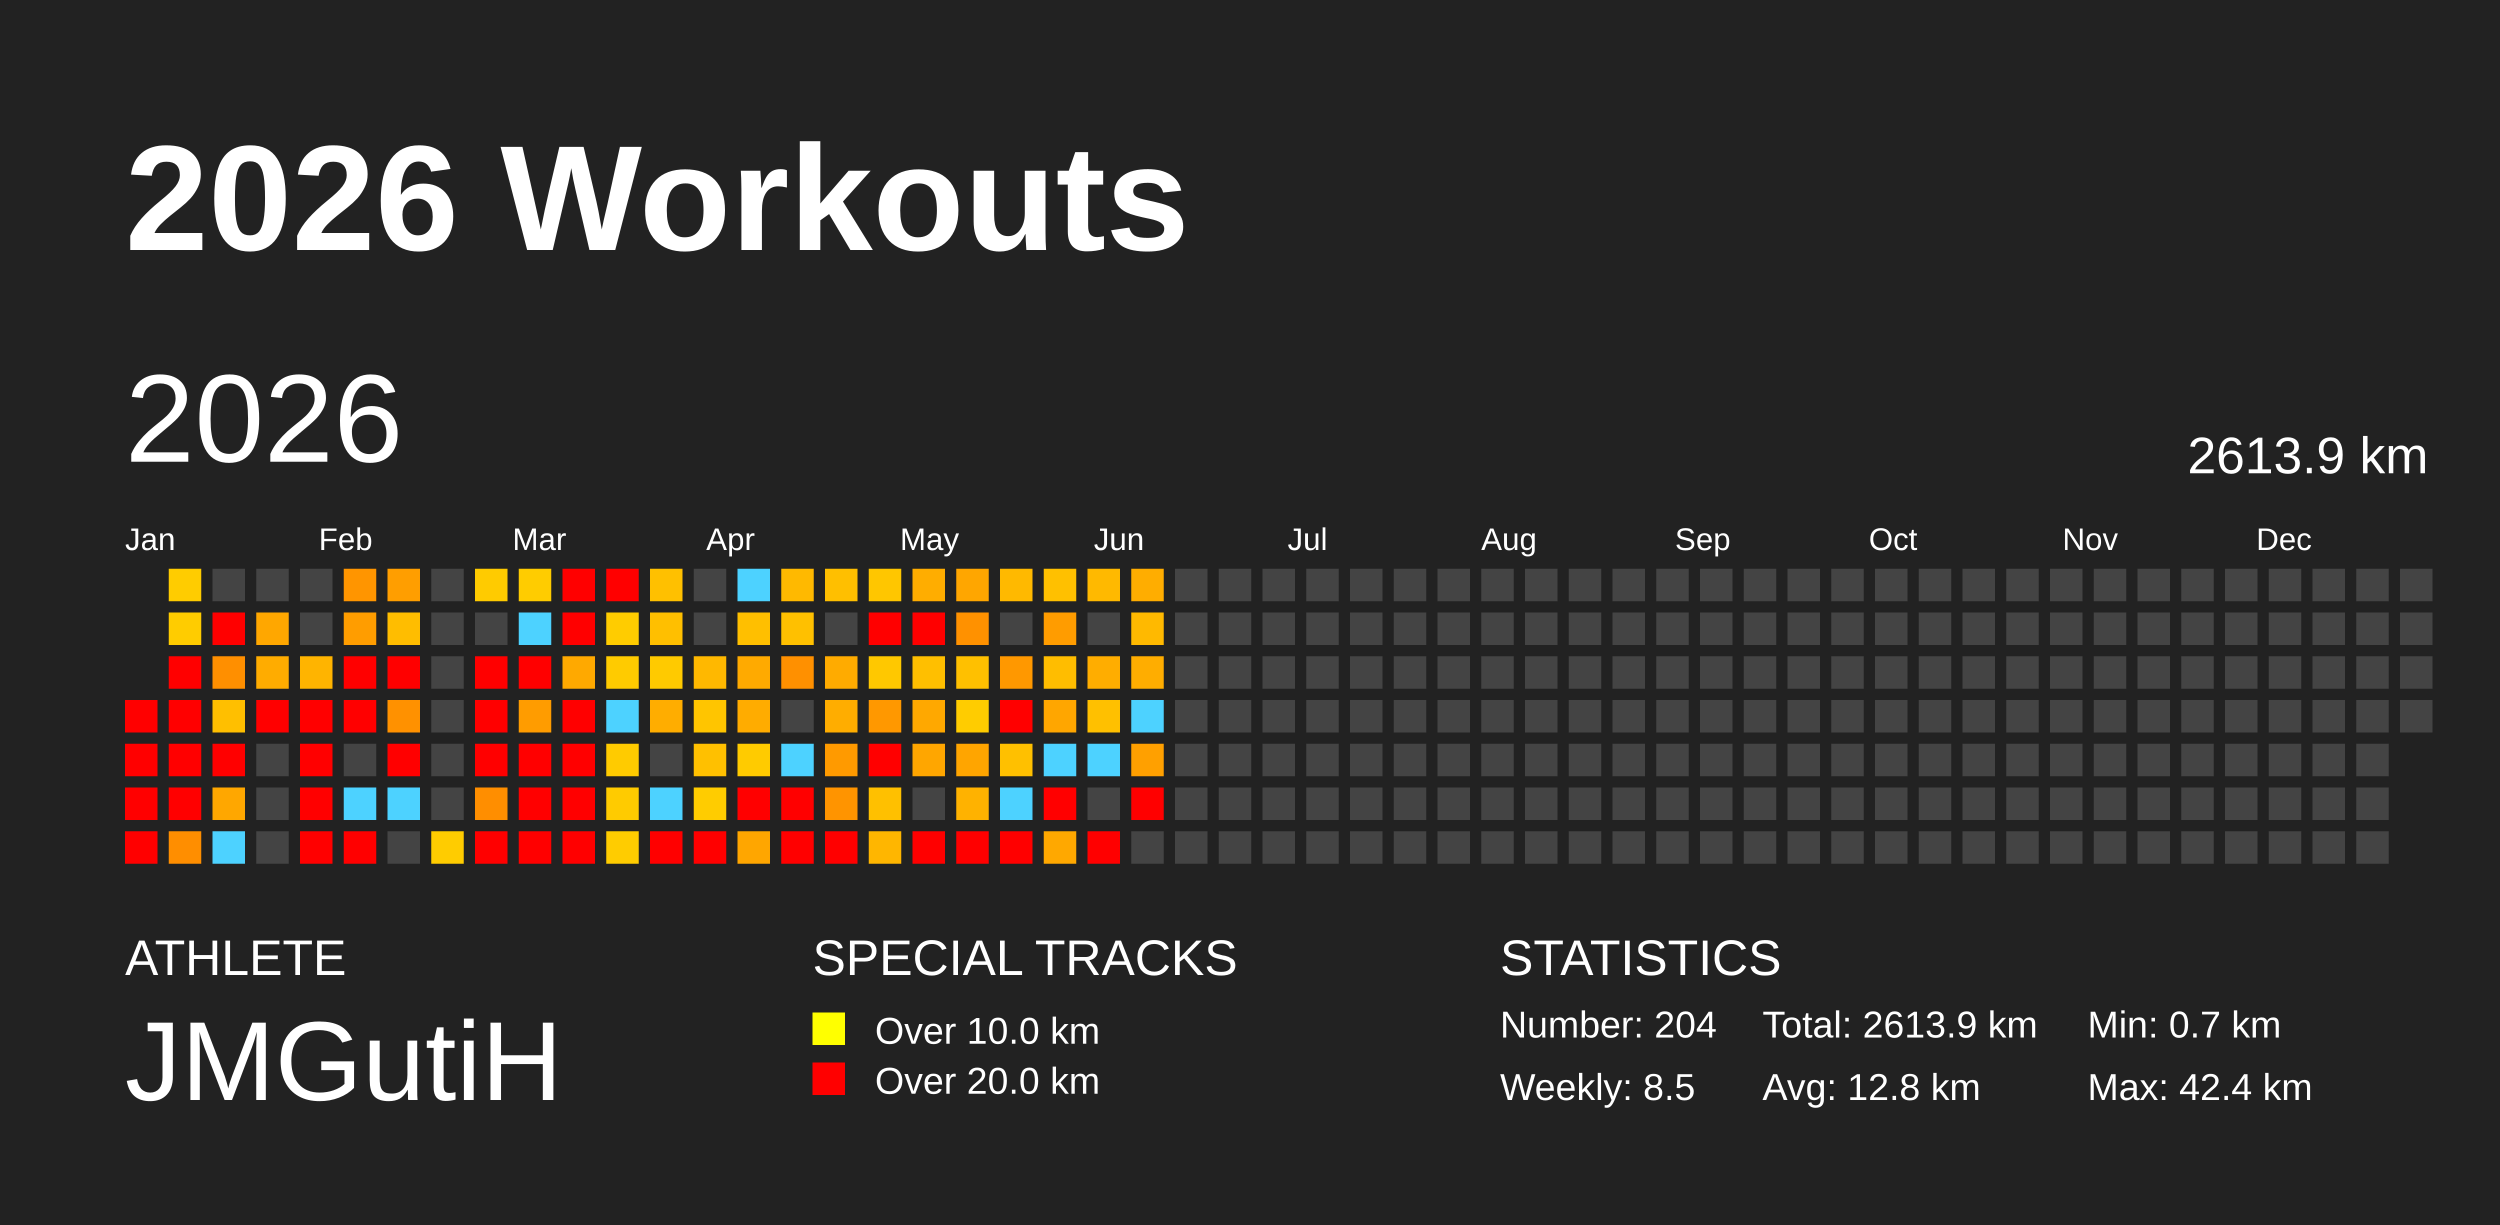
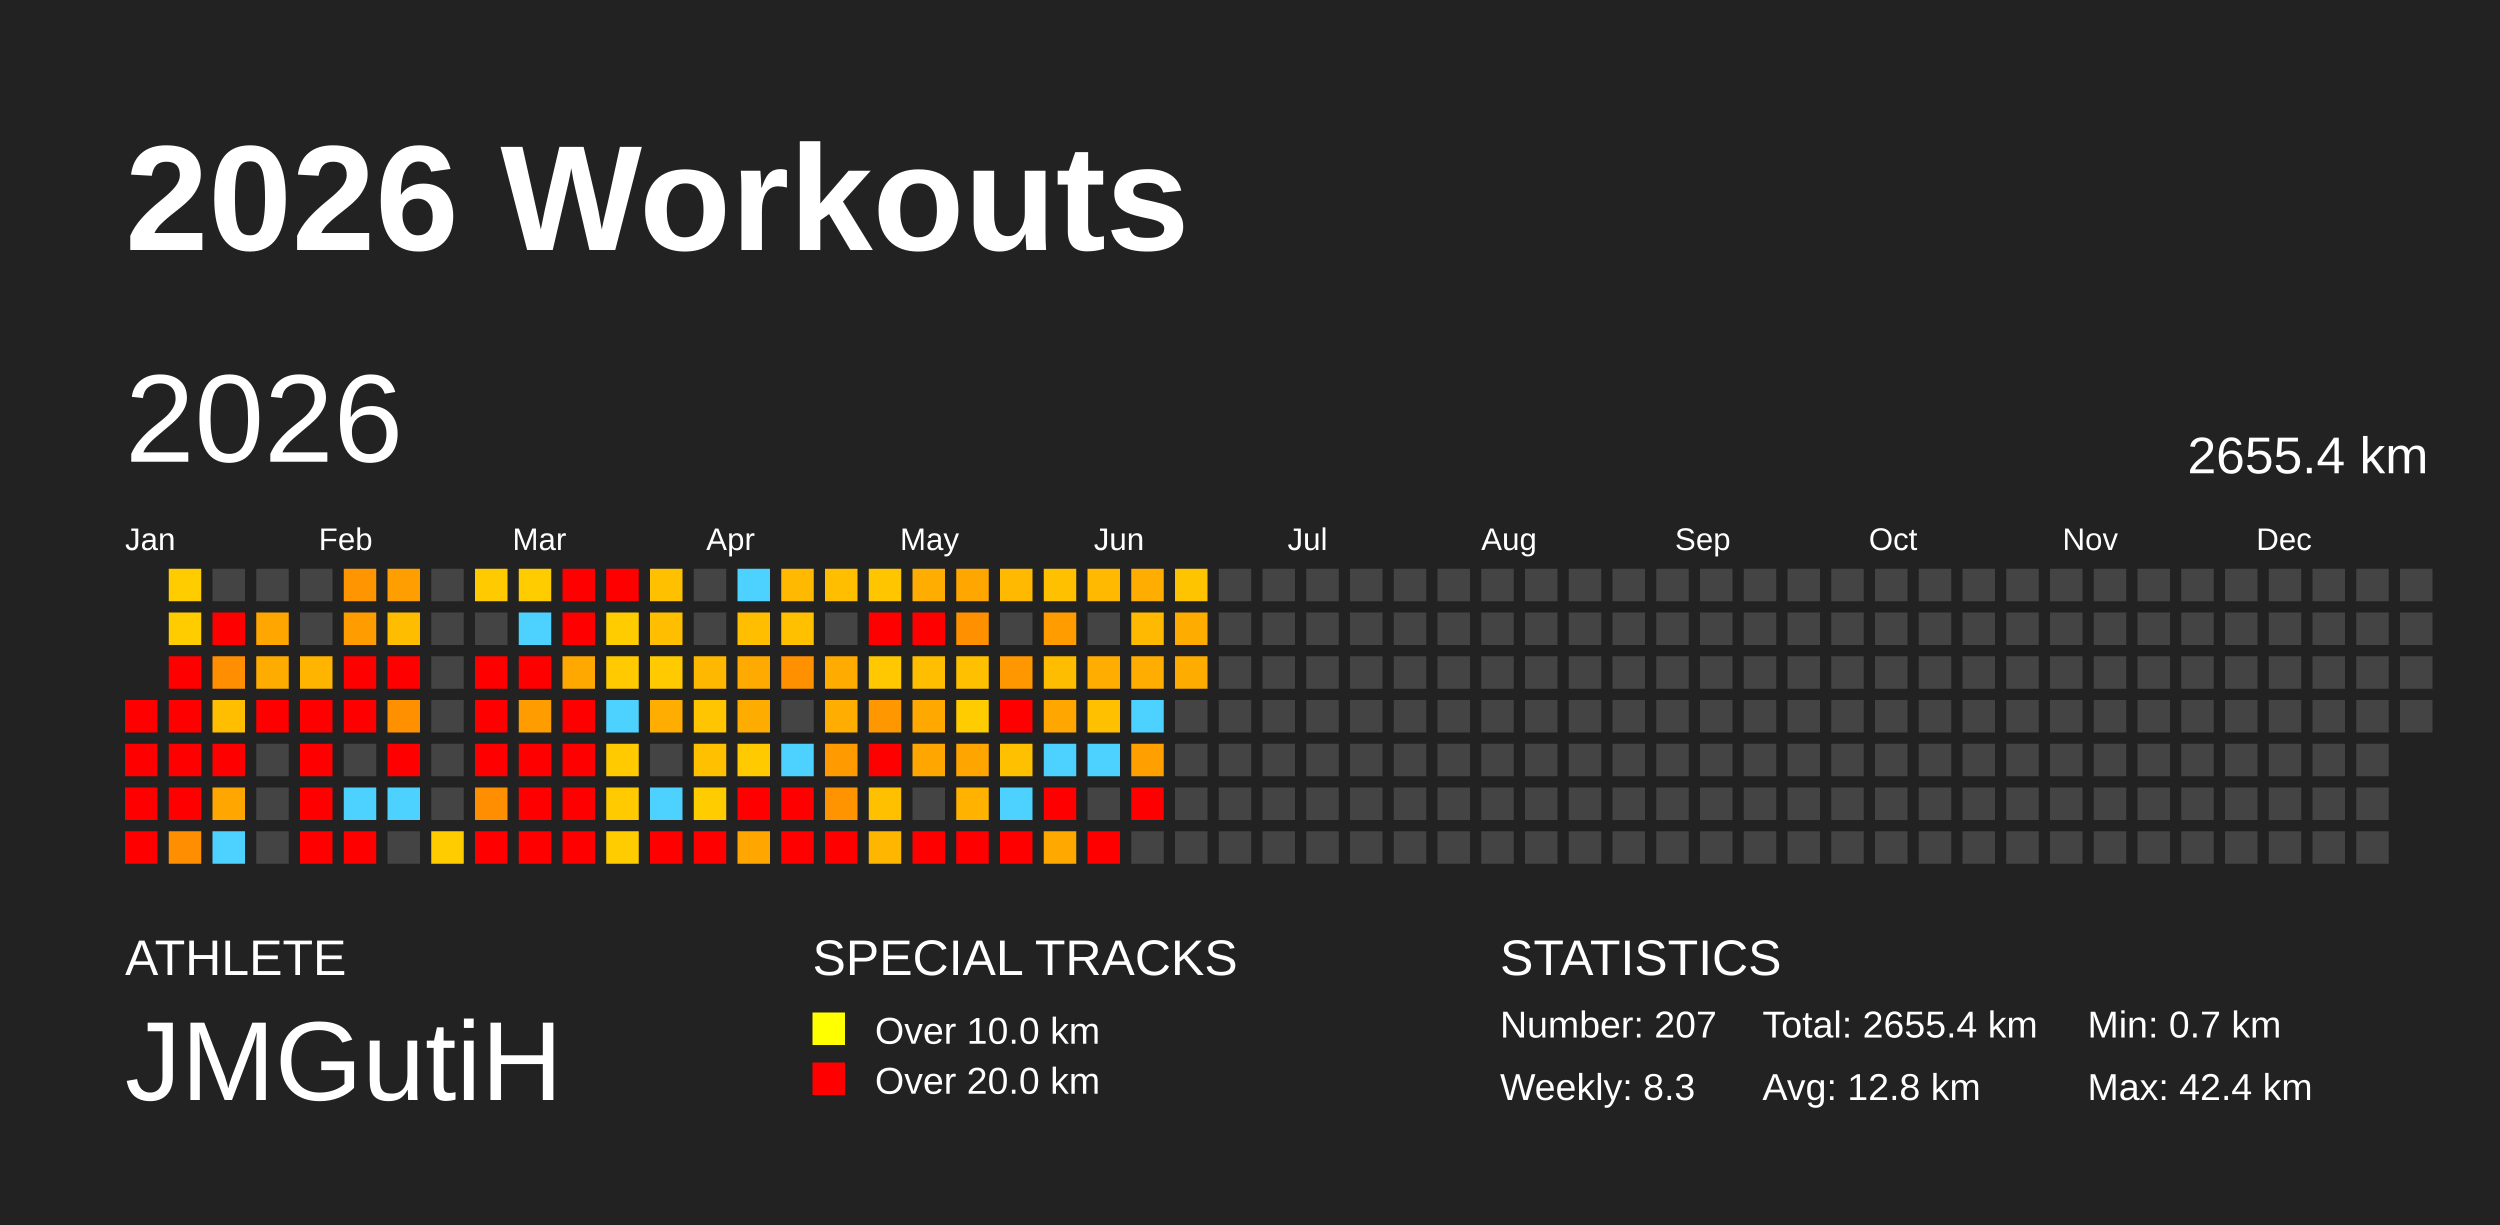
<svg xmlns="http://www.w3.org/2000/svg" baseProfile="full" height="98mm" version="1.1" viewBox="0,0,200,98" width="200mm">
  <defs />
  <rect fill="#222222" height="98" width="200" x="0" y="0" />
  <text fill="#FFFFFF" style="font-size:12px; font-family:Arial; font-weight:bold;" x="10" y="20">2026 Workouts</text>
  <text fill="#FFFFFF" style="font-size:4px; font-family:Arial" x="10" y="78">ATHLETE</text>
  <text fill="#FFFFFF" style="font-size:9px; font-family:Arial" x="10" y="88">JMGutiH</text>
  <text fill="#FFFFFF" style="font-size:4px; font-family:Arial" x="65" y="78">SPECIAL TRACKS</text>
  <rect fill="yellow" height="2.6" width="2.6" x="65" y="81" />
  <text fill="#FFFFFF" style="font-size:3px; font-family:Arial" x="70" y="83.5">Over 10.0 km</text>
  <rect fill="red" height="2.6" width="2.6" x="65" y="85" />
  <text fill="#FFFFFF" style="font-size:3px; font-family:Arial" x="70" y="87.5">Over 20.0 km</text>
  <text fill="#FFFFFF" style="font-size:4px; font-family:Arial" x="120" y="78">STATISTICS</text>
-   <text fill="#FFFFFF" style="font-size:3px; font-family:Arial" x="120" y="83">Number: 204</text>
-   <text fill="#FFFFFF" style="font-size:3px; font-family:Arial" x="120" y="88">Weekly: 8.5</text>
-   <text fill="#FFFFFF" style="font-size:3px; font-family:Arial" x="141" y="83">Total: 2613.9 km</text>
+   <text fill="#FFFFFF" style="font-size:3px; font-family:Arial" x="120" y="83">Number: 207</text>
+   <text fill="#FFFFFF" style="font-size:3px; font-family:Arial" x="120" y="88">Weekly: 8.3</text>
+   <text fill="#FFFFFF" style="font-size:3px; font-family:Arial" x="141" y="83">Total: 2655.4 km</text>
  <text fill="#FFFFFF" style="font-size:3px; font-family:Arial" x="141" y="88">Avg: 12.8 km</text>
  <text fill="#FFFFFF" style="font-size:3px; font-family:Arial" x="167" y="83">Min: 0.7 km</text>
  <text fill="#FFFFFF" style="font-size:3px; font-family:Arial" x="167" y="88">Max: 42.4 km</text>
  <text dominant-baseline="hanging" fill="#FFFFFF" style="font-size:10.0px; font-family:Arial;" x="10" y="30">2026</text>
-   <text dominant-baseline="hanging" fill="#FFFFFF" style="font-size:4.125px; font-family:Arial;" x="175" y="35">2613.9 km</text>
+   <text dominant-baseline="hanging" fill="#FFFFFF" style="font-size:4.125px; font-family:Arial;" x="175" y="35">2655.4 km</text>
  <text fill="#FFFFFF" style="font-size:2.5px; font-family:Arial" x="10.0" y="44">Jan</text>
  <text fill="#FFFFFF" style="font-size:2.5px; font-family:Arial" x="25.5" y="44">Feb</text>
  <text fill="#FFFFFF" style="font-size:2.5px; font-family:Arial" x="41.0" y="44">Mar</text>
  <text fill="#FFFFFF" style="font-size:2.5px; font-family:Arial" x="56.5" y="44">Apr</text>
  <text fill="#FFFFFF" style="font-size:2.5px; font-family:Arial" x="72.0" y="44">May</text>
  <text fill="#FFFFFF" style="font-size:2.5px; font-family:Arial" x="87.5" y="44">Jun</text>
  <text fill="#FFFFFF" style="font-size:2.5px; font-family:Arial" x="103.0" y="44">Jul</text>
  <text fill="#FFFFFF" style="font-size:2.5px; font-family:Arial" x="118.5" y="44">Aug</text>
  <text fill="#FFFFFF" style="font-size:2.5px; font-family:Arial" x="134.0" y="44">Sep</text>
  <text fill="#FFFFFF" style="font-size:2.5px; font-family:Arial" x="149.5" y="44">Oct</text>
  <text fill="#FFFFFF" style="font-size:2.5px; font-family:Arial" x="165.0" y="44">Nov</text>
  <text fill="#FFFFFF" style="font-size:2.5px; font-family:Arial" x="180.5" y="44">Dec</text>
  <rect fill="red" height="2.6" width="2.6" x="10.0" y="56.0" />
  <rect fill="red" height="2.6" width="2.6" x="10.0" y="59.5" />
  <rect fill="red" height="2.6" width="2.6" x="10.0" y="63.0" />
  <rect fill="red" height="2.6" width="2.6" x="10.0" y="66.5" />
  <rect fill="#ffcc00" height="2.6" width="2.6" x="13.5" y="45.5" />
  <rect fill="#ffcc00" height="2.6" width="2.6" x="13.5" y="49.0" />
  <rect fill="red" height="2.6" width="2.6" x="13.5" y="52.5" />
  <rect fill="red" height="2.6" width="2.6" x="13.5" y="56.0" />
  <rect fill="red" height="2.6" width="2.6" x="13.5" y="59.5" />
  <rect fill="red" height="2.6" width="2.6" x="13.5" y="63.0" />
  <rect fill="#ff8e00" height="2.6" width="2.6" x="13.5" y="66.5" />
  <rect fill="#444444" height="2.6" width="2.6" x="17.0" y="45.5" />
  <rect fill="red" height="2.6" width="2.6" x="17.0" y="49.0" />
  <rect fill="#ff8f00" height="2.6" width="2.6" x="17.0" y="52.5" />
  <rect fill="#ffbf00" height="2.6" width="2.6" x="17.0" y="56.0" />
  <rect fill="red" height="2.6" width="2.6" x="17.0" y="59.5" />
  <rect fill="#ffa700" height="2.6" width="2.6" x="17.0" y="63.0" />
  <rect fill="#4dd2ff" height="2.6" width="2.6" x="17.0" y="66.5" />
  <rect fill="#444444" height="2.6" width="2.6" x="20.5" y="45.5" />
  <rect fill="#ffa700" height="2.6" width="2.6" x="20.5" y="49.0" />
  <rect fill="#ffac00" height="2.6" width="2.6" x="20.5" y="52.5" />
  <rect fill="red" height="2.6" width="2.6" x="20.5" y="56.0" />
  <rect fill="#444444" height="2.6" width="2.6" x="20.5" y="59.5" />
  <rect fill="#444444" height="2.6" width="2.6" x="20.5" y="63.0" />
  <rect fill="#444444" height="2.6" width="2.6" x="20.5" y="66.5" />
  <rect fill="#444444" height="2.6" width="2.6" x="24.0" y="45.5" />
  <rect fill="#444444" height="2.6" width="2.6" x="24.0" y="49.0" />
  <rect fill="#ffb400" height="2.6" width="2.6" x="24.0" y="52.5" />
  <rect fill="red" height="2.6" width="2.6" x="24.0" y="56.0" />
  <rect fill="red" height="2.6" width="2.6" x="24.0" y="59.5" />
  <rect fill="red" height="2.6" width="2.6" x="24.0" y="63.0" />
  <rect fill="red" height="2.6" width="2.6" x="24.0" y="66.5" />
  <rect fill="#ff9500" height="2.6" width="2.6" x="27.5" y="45.5" />
  <rect fill="#ff9d00" height="2.6" width="2.6" x="27.5" y="49.0" />
  <rect fill="red" height="2.6" width="2.6" x="27.5" y="52.5" />
  <rect fill="red" height="2.6" width="2.6" x="27.5" y="56.0" />
  <rect fill="#444444" height="2.6" width="2.6" x="27.5" y="59.5" />
  <rect fill="#4dd2ff" height="2.6" width="2.6" x="27.5" y="63.0" />
  <rect fill="red" height="2.6" width="2.6" x="27.5" y="66.5" />
  <rect fill="#ff9e00" height="2.6" width="2.6" x="31.0" y="45.5" />
  <rect fill="#ffbd00" height="2.6" width="2.6" x="31.0" y="49.0" />
  <rect fill="red" height="2.6" width="2.6" x="31.0" y="52.5" />
  <rect fill="#ff9100" height="2.6" width="2.6" x="31.0" y="56.0" />
  <rect fill="red" height="2.6" width="2.6" x="31.0" y="59.5" />
  <rect fill="#4dd2ff" height="2.6" width="2.6" x="31.0" y="63.0" />
  <rect fill="#444444" height="2.6" width="2.6" x="31.0" y="66.5" />
  <rect fill="#444444" height="2.6" width="2.6" x="34.5" y="45.5" />
  <rect fill="#444444" height="2.6" width="2.6" x="34.5" y="49.0" />
  <rect fill="#444444" height="2.6" width="2.6" x="34.5" y="52.5" />
  <rect fill="#444444" height="2.6" width="2.6" x="34.5" y="56.0" />
  <rect fill="#444444" height="2.6" width="2.6" x="34.5" y="59.5" />
  <rect fill="#444444" height="2.6" width="2.6" x="34.5" y="63.0" />
  <rect fill="#ffcc00" height="2.6" width="2.6" x="34.5" y="66.5" />
  <rect fill="#ffcb00" height="2.6" width="2.6" x="38.0" y="45.5" />
  <rect fill="#444444" height="2.6" width="2.6" x="38.0" y="49.0" />
  <rect fill="red" height="2.6" width="2.6" x="38.0" y="52.5" />
  <rect fill="red" height="2.6" width="2.6" x="38.0" y="56.0" />
  <rect fill="red" height="2.6" width="2.6" x="38.0" y="59.5" />
  <rect fill="#ff8e00" height="2.6" width="2.6" x="38.0" y="63.0" />
  <rect fill="red" height="2.6" width="2.6" x="38.0" y="66.5" />
  <rect fill="#ffcc00" height="2.6" width="2.6" x="41.5" y="45.5" />
  <rect fill="#4dd2ff" height="2.6" width="2.6" x="41.5" y="49.0" />
  <rect fill="red" height="2.6" width="2.6" x="41.5" y="52.5" />
  <rect fill="#ff9c00" height="2.6" width="2.6" x="41.5" y="56.0" />
  <rect fill="red" height="2.6" width="2.6" x="41.5" y="59.5" />
  <rect fill="red" height="2.6" width="2.6" x="41.5" y="63.0" />
  <rect fill="red" height="2.6" width="2.6" x="41.5" y="66.5" />
  <rect fill="red" height="2.6" width="2.6" x="45.0" y="45.5" />
  <rect fill="red" height="2.6" width="2.6" x="45.0" y="49.0" />
  <rect fill="#ffa900" height="2.6" width="2.6" x="45.0" y="52.5" />
  <rect fill="red" height="2.6" width="2.6" x="45.0" y="56.0" />
  <rect fill="red" height="2.6" width="2.6" x="45.0" y="59.5" />
  <rect fill="red" height="2.6" width="2.6" x="45.0" y="63.0" />
  <rect fill="red" height="2.6" width="2.6" x="45.0" y="66.5" />
  <rect fill="red" height="2.6" width="2.6" x="48.5" y="45.5" />
  <rect fill="#ffcc00" height="2.6" width="2.6" x="48.5" y="49.0" />
  <rect fill="#ffcb00" height="2.6" width="2.6" x="48.5" y="52.5" />
  <rect fill="#4dd2ff" height="2.6" width="2.6" x="48.5" y="56.0" />
  <rect fill="#ffcb00" height="2.6" width="2.6" x="48.5" y="59.5" />
  <rect fill="#ffcb00" height="2.6" width="2.6" x="48.5" y="63.0" />
  <rect fill="#ffcc00" height="2.6" width="2.6" x="48.5" y="66.5" />
  <rect fill="#ffc000" height="2.6" width="2.6" x="52.0" y="45.5" />
  <rect fill="#ffbf00" height="2.6" width="2.6" x="52.0" y="49.0" />
  <rect fill="#ffca00" height="2.6" width="2.6" x="52.0" y="52.5" />
  <rect fill="#ffad00" height="2.6" width="2.6" x="52.0" y="56.0" />
  <rect fill="#444444" height="2.6" width="2.6" x="52.0" y="59.5" />
  <rect fill="#4dd2ff" height="2.6" width="2.6" x="52.0" y="63.0" />
  <rect fill="red" height="2.6" width="2.6" x="52.0" y="66.5" />
  <rect fill="#444444" height="2.6" width="2.6" x="55.5" y="45.5" />
  <rect fill="#444444" height="2.6" width="2.6" x="55.5" y="49.0" />
  <rect fill="#ffb800" height="2.6" width="2.6" x="55.5" y="52.5" />
  <rect fill="#ffc500" height="2.6" width="2.6" x="55.5" y="56.0" />
  <rect fill="#ffc000" height="2.6" width="2.6" x="55.5" y="59.5" />
  <rect fill="#ffcc00" height="2.6" width="2.6" x="55.5" y="63.0" />
  <rect fill="red" height="2.6" width="2.6" x="55.5" y="66.5" />
  <rect fill="#4dd2ff" height="2.6" width="2.6" x="59.0" y="45.5" />
  <rect fill="#ffbf00" height="2.6" width="2.6" x="59.0" y="49.0" />
  <rect fill="#ffaa00" height="2.6" width="2.6" x="59.0" y="52.5" />
  <rect fill="#ffac00" height="2.6" width="2.6" x="59.0" y="56.0" />
  <rect fill="#ffcb00" height="2.6" width="2.6" x="59.0" y="59.5" />
  <rect fill="red" height="2.6" width="2.6" x="59.0" y="63.0" />
  <rect fill="#ffa600" height="2.6" width="2.6" x="59.0" y="66.5" />
  <rect fill="#ffb900" height="2.6" width="2.6" x="62.5" y="45.5" />
  <rect fill="#ffc000" height="2.6" width="2.6" x="62.5" y="49.0" />
  <rect fill="#ff9000" height="2.6" width="2.6" x="62.5" y="52.5" />
  <rect fill="#444444" height="2.6" width="2.6" x="62.5" y="56.0" />
  <rect fill="#4dd2ff" height="2.6" width="2.6" x="62.5" y="59.5" />
  <rect fill="red" height="2.6" width="2.6" x="62.5" y="63.0" />
  <rect fill="red" height="2.6" width="2.6" x="62.5" y="66.5" />
  <rect fill="#ffbf00" height="2.6" width="2.6" x="66.0" y="45.5" />
  <rect fill="#444444" height="2.6" width="2.6" x="66.0" y="49.0" />
  <rect fill="#ffab00" height="2.6" width="2.6" x="66.0" y="52.5" />
  <rect fill="#ffad00" height="2.6" width="2.6" x="66.0" y="56.0" />
  <rect fill="#ff9a00" height="2.6" width="2.6" x="66.0" y="59.5" />
  <rect fill="#ff9400" height="2.6" width="2.6" x="66.0" y="63.0" />
  <rect fill="red" height="2.6" width="2.6" x="66.0" y="66.5" />
  <rect fill="#ffc600" height="2.6" width="2.6" x="69.5" y="45.5" />
  <rect fill="red" height="2.6" width="2.6" x="69.5" y="49.0" />
  <rect fill="#ffc800" height="2.6" width="2.6" x="69.5" y="52.5" />
  <rect fill="#ff9800" height="2.6" width="2.6" x="69.5" y="56.0" />
  <rect fill="red" height="2.6" width="2.6" x="69.5" y="59.5" />
  <rect fill="#ffc000" height="2.6" width="2.6" x="69.5" y="63.0" />
  <rect fill="#ffb600" height="2.6" width="2.6" x="69.5" y="66.5" />
  <rect fill="#ffad00" height="2.6" width="2.6" x="73.0" y="45.5" />
  <rect fill="red" height="2.6" width="2.6" x="73.0" y="49.0" />
  <rect fill="#ffbf00" height="2.6" width="2.6" x="73.0" y="52.5" />
  <rect fill="#ffa800" height="2.6" width="2.6" x="73.0" y="56.0" />
  <rect fill="#ffa600" height="2.6" width="2.6" x="73.0" y="59.5" />
  <rect fill="#444444" height="2.6" width="2.6" x="73.0" y="63.0" />
  <rect fill="red" height="2.6" width="2.6" x="73.0" y="66.5" />
  <rect fill="#ffa600" height="2.6" width="2.6" x="76.5" y="45.5" />
  <rect fill="#ff9100" height="2.6" width="2.6" x="76.5" y="49.0" />
  <rect fill="#ffc000" height="2.6" width="2.6" x="76.5" y="52.5" />
  <rect fill="#ffcc00" height="2.6" width="2.6" x="76.5" y="56.0" />
  <rect fill="#ffa500" height="2.6" width="2.6" x="76.5" y="59.5" />
  <rect fill="#ffb200" height="2.6" width="2.6" x="76.5" y="63.0" />
  <rect fill="red" height="2.6" width="2.6" x="76.5" y="66.5" />
  <rect fill="#ffb900" height="2.6" width="2.6" x="80.0" y="45.5" />
  <rect fill="#444444" height="2.6" width="2.6" x="80.0" y="49.0" />
  <rect fill="#ff9800" height="2.6" width="2.6" x="80.0" y="52.5" />
  <rect fill="red" height="2.6" width="2.6" x="80.0" y="56.0" />
  <rect fill="#ffc000" height="2.6" width="2.6" x="80.0" y="59.5" />
  <rect fill="#4dd2ff" height="2.6" width="2.6" x="80.0" y="63.0" />
  <rect fill="red" height="2.6" width="2.6" x="80.0" y="66.5" />
  <rect fill="#ffc000" height="2.6" width="2.6" x="83.5" y="45.5" />
  <rect fill="#ff9c00" height="2.6" width="2.6" x="83.5" y="49.0" />
  <rect fill="#ffbd00" height="2.6" width="2.6" x="83.5" y="52.5" />
  <rect fill="#ffa600" height="2.6" width="2.6" x="83.5" y="56.0" />
  <rect fill="#4dd2ff" height="2.6" width="2.6" x="83.5" y="59.5" />
  <rect fill="red" height="2.6" width="2.6" x="83.5" y="63.0" />
  <rect fill="#ffa800" height="2.6" width="2.6" x="83.5" y="66.5" />
  <rect fill="#ffb900" height="2.6" width="2.6" x="87.0" y="45.5" />
  <rect fill="#444444" height="2.6" width="2.6" x="87.0" y="49.0" />
  <rect fill="#ffad00" height="2.6" width="2.6" x="87.0" y="52.5" />
  <rect fill="#ffc000" height="2.6" width="2.6" x="87.0" y="56.0" />
  <rect fill="#4dd2ff" height="2.6" width="2.6" x="87.0" y="59.5" />
  <rect fill="#444444" height="2.6" width="2.6" x="87.0" y="63.0" />
  <rect fill="red" height="2.6" width="2.6" x="87.0" y="66.5" />
  <rect fill="#ffad00" height="2.6" width="2.6" x="90.5" y="45.5" />
  <rect fill="#ffb900" height="2.6" width="2.6" x="90.5" y="49.0" />
  <rect fill="#ffad00" height="2.6" width="2.6" x="90.5" y="52.5" />
  <rect fill="#4dd2ff" height="2.6" width="2.6" x="90.5" y="56.0" />
  <rect fill="#ffa000" height="2.6" width="2.6" x="90.5" y="59.5" />
  <rect fill="red" height="2.6" width="2.6" x="90.5" y="63.0" />
  <rect fill="#444444" height="2.6" width="2.6" x="90.5" y="66.5" />
-   <rect fill="#444444" height="2.6" width="2.6" x="94.0" y="45.5" />
-   <rect fill="#444444" height="2.6" width="2.6" x="94.0" y="49.0" />
-   <rect fill="#444444" height="2.6" width="2.6" x="94.0" y="52.5" />
+   <rect fill="#ffc400" height="2.6" width="2.6" x="94.0" y="45.5" />
+   <rect fill="#ffac00" height="2.6" width="2.6" x="94.0" y="49.0" />
+   <rect fill="#ffac00" height="2.6" width="2.6" x="94.0" y="52.5" />
  <rect fill="#444444" height="2.6" width="2.6" x="94.0" y="56.0" />
  <rect fill="#444444" height="2.6" width="2.6" x="94.0" y="59.5" />
  <rect fill="#444444" height="2.6" width="2.6" x="94.0" y="63.0" />
  <rect fill="#444444" height="2.6" width="2.6" x="94.0" y="66.5" />
  <rect fill="#444444" height="2.6" width="2.6" x="97.5" y="45.5" />
  <rect fill="#444444" height="2.6" width="2.6" x="97.5" y="49.0" />
  <rect fill="#444444" height="2.6" width="2.6" x="97.5" y="52.5" />
  <rect fill="#444444" height="2.6" width="2.6" x="97.5" y="56.0" />
  <rect fill="#444444" height="2.6" width="2.6" x="97.5" y="59.5" />
  <rect fill="#444444" height="2.6" width="2.6" x="97.5" y="63.0" />
  <rect fill="#444444" height="2.6" width="2.6" x="97.5" y="66.5" />
  <rect fill="#444444" height="2.6" width="2.6" x="101.0" y="45.5" />
  <rect fill="#444444" height="2.6" width="2.6" x="101.0" y="49.0" />
  <rect fill="#444444" height="2.6" width="2.6" x="101.0" y="52.5" />
  <rect fill="#444444" height="2.6" width="2.6" x="101.0" y="56.0" />
  <rect fill="#444444" height="2.6" width="2.6" x="101.0" y="59.5" />
  <rect fill="#444444" height="2.6" width="2.6" x="101.0" y="63.0" />
  <rect fill="#444444" height="2.6" width="2.6" x="101.0" y="66.5" />
  <rect fill="#444444" height="2.6" width="2.6" x="104.5" y="45.5" />
  <rect fill="#444444" height="2.6" width="2.6" x="104.5" y="49.0" />
  <rect fill="#444444" height="2.6" width="2.6" x="104.5" y="52.5" />
  <rect fill="#444444" height="2.6" width="2.6" x="104.5" y="56.0" />
  <rect fill="#444444" height="2.6" width="2.6" x="104.5" y="59.5" />
  <rect fill="#444444" height="2.6" width="2.6" x="104.5" y="63.0" />
  <rect fill="#444444" height="2.6" width="2.6" x="104.5" y="66.5" />
  <rect fill="#444444" height="2.6" width="2.6" x="108.0" y="45.5" />
  <rect fill="#444444" height="2.6" width="2.6" x="108.0" y="49.0" />
  <rect fill="#444444" height="2.6" width="2.6" x="108.0" y="52.5" />
  <rect fill="#444444" height="2.6" width="2.6" x="108.0" y="56.0" />
  <rect fill="#444444" height="2.6" width="2.6" x="108.0" y="59.5" />
  <rect fill="#444444" height="2.6" width="2.6" x="108.0" y="63.0" />
  <rect fill="#444444" height="2.6" width="2.6" x="108.0" y="66.5" />
  <rect fill="#444444" height="2.6" width="2.6" x="111.5" y="45.5" />
  <rect fill="#444444" height="2.6" width="2.6" x="111.5" y="49.0" />
  <rect fill="#444444" height="2.6" width="2.6" x="111.5" y="52.5" />
  <rect fill="#444444" height="2.6" width="2.6" x="111.5" y="56.0" />
  <rect fill="#444444" height="2.6" width="2.6" x="111.5" y="59.5" />
  <rect fill="#444444" height="2.6" width="2.6" x="111.5" y="63.0" />
  <rect fill="#444444" height="2.6" width="2.6" x="111.5" y="66.5" />
  <rect fill="#444444" height="2.6" width="2.6" x="115.0" y="45.5" />
  <rect fill="#444444" height="2.6" width="2.6" x="115.0" y="49.0" />
  <rect fill="#444444" height="2.6" width="2.6" x="115.0" y="52.5" />
  <rect fill="#444444" height="2.6" width="2.6" x="115.0" y="56.0" />
  <rect fill="#444444" height="2.6" width="2.6" x="115.0" y="59.5" />
  <rect fill="#444444" height="2.6" width="2.6" x="115.0" y="63.0" />
  <rect fill="#444444" height="2.6" width="2.6" x="115.0" y="66.5" />
  <rect fill="#444444" height="2.6" width="2.6" x="118.5" y="45.5" />
  <rect fill="#444444" height="2.6" width="2.6" x="118.5" y="49.0" />
  <rect fill="#444444" height="2.6" width="2.6" x="118.5" y="52.5" />
  <rect fill="#444444" height="2.6" width="2.6" x="118.5" y="56.0" />
  <rect fill="#444444" height="2.6" width="2.6" x="118.5" y="59.5" />
  <rect fill="#444444" height="2.6" width="2.6" x="118.5" y="63.0" />
  <rect fill="#444444" height="2.6" width="2.6" x="118.5" y="66.5" />
  <rect fill="#444444" height="2.6" width="2.6" x="122.0" y="45.5" />
  <rect fill="#444444" height="2.6" width="2.6" x="122.0" y="49.0" />
  <rect fill="#444444" height="2.6" width="2.6" x="122.0" y="52.5" />
  <rect fill="#444444" height="2.6" width="2.6" x="122.0" y="56.0" />
  <rect fill="#444444" height="2.6" width="2.6" x="122.0" y="59.5" />
  <rect fill="#444444" height="2.6" width="2.6" x="122.0" y="63.0" />
  <rect fill="#444444" height="2.6" width="2.6" x="122.0" y="66.5" />
  <rect fill="#444444" height="2.6" width="2.6" x="125.5" y="45.5" />
  <rect fill="#444444" height="2.6" width="2.6" x="125.5" y="49.0" />
  <rect fill="#444444" height="2.6" width="2.6" x="125.5" y="52.5" />
  <rect fill="#444444" height="2.6" width="2.6" x="125.5" y="56.0" />
  <rect fill="#444444" height="2.6" width="2.6" x="125.5" y="59.5" />
  <rect fill="#444444" height="2.6" width="2.6" x="125.5" y="63.0" />
  <rect fill="#444444" height="2.6" width="2.6" x="125.5" y="66.5" />
  <rect fill="#444444" height="2.6" width="2.6" x="129.0" y="45.5" />
  <rect fill="#444444" height="2.6" width="2.6" x="129.0" y="49.0" />
  <rect fill="#444444" height="2.6" width="2.6" x="129.0" y="52.5" />
  <rect fill="#444444" height="2.6" width="2.6" x="129.0" y="56.0" />
  <rect fill="#444444" height="2.6" width="2.6" x="129.0" y="59.5" />
  <rect fill="#444444" height="2.6" width="2.6" x="129.0" y="63.0" />
  <rect fill="#444444" height="2.6" width="2.6" x="129.0" y="66.5" />
  <rect fill="#444444" height="2.6" width="2.6" x="132.5" y="45.5" />
  <rect fill="#444444" height="2.6" width="2.6" x="132.5" y="49.0" />
  <rect fill="#444444" height="2.6" width="2.6" x="132.5" y="52.5" />
  <rect fill="#444444" height="2.6" width="2.6" x="132.5" y="56.0" />
  <rect fill="#444444" height="2.6" width="2.6" x="132.5" y="59.5" />
  <rect fill="#444444" height="2.6" width="2.6" x="132.5" y="63.0" />
  <rect fill="#444444" height="2.6" width="2.6" x="132.5" y="66.5" />
  <rect fill="#444444" height="2.6" width="2.6" x="136.0" y="45.5" />
  <rect fill="#444444" height="2.6" width="2.6" x="136.0" y="49.0" />
  <rect fill="#444444" height="2.6" width="2.6" x="136.0" y="52.5" />
  <rect fill="#444444" height="2.6" width="2.6" x="136.0" y="56.0" />
  <rect fill="#444444" height="2.6" width="2.6" x="136.0" y="59.5" />
  <rect fill="#444444" height="2.6" width="2.6" x="136.0" y="63.0" />
  <rect fill="#444444" height="2.6" width="2.6" x="136.0" y="66.5" />
  <rect fill="#444444" height="2.6" width="2.6" x="139.5" y="45.5" />
  <rect fill="#444444" height="2.6" width="2.6" x="139.5" y="49.0" />
  <rect fill="#444444" height="2.6" width="2.6" x="139.5" y="52.5" />
  <rect fill="#444444" height="2.6" width="2.6" x="139.5" y="56.0" />
  <rect fill="#444444" height="2.6" width="2.6" x="139.5" y="59.5" />
  <rect fill="#444444" height="2.6" width="2.6" x="139.5" y="63.0" />
  <rect fill="#444444" height="2.6" width="2.6" x="139.5" y="66.5" />
  <rect fill="#444444" height="2.6" width="2.6" x="143.0" y="45.5" />
  <rect fill="#444444" height="2.6" width="2.6" x="143.0" y="49.0" />
  <rect fill="#444444" height="2.6" width="2.6" x="143.0" y="52.5" />
  <rect fill="#444444" height="2.6" width="2.6" x="143.0" y="56.0" />
  <rect fill="#444444" height="2.6" width="2.6" x="143.0" y="59.5" />
  <rect fill="#444444" height="2.6" width="2.6" x="143.0" y="63.0" />
  <rect fill="#444444" height="2.6" width="2.6" x="143.0" y="66.5" />
  <rect fill="#444444" height="2.6" width="2.6" x="146.5" y="45.5" />
  <rect fill="#444444" height="2.6" width="2.6" x="146.5" y="49.0" />
  <rect fill="#444444" height="2.6" width="2.6" x="146.5" y="52.5" />
  <rect fill="#444444" height="2.6" width="2.6" x="146.5" y="56.0" />
  <rect fill="#444444" height="2.6" width="2.6" x="146.5" y="59.5" />
  <rect fill="#444444" height="2.6" width="2.6" x="146.5" y="63.0" />
  <rect fill="#444444" height="2.6" width="2.6" x="146.5" y="66.5" />
  <rect fill="#444444" height="2.6" width="2.6" x="150.0" y="45.5" />
  <rect fill="#444444" height="2.6" width="2.6" x="150.0" y="49.0" />
  <rect fill="#444444" height="2.6" width="2.6" x="150.0" y="52.5" />
  <rect fill="#444444" height="2.6" width="2.6" x="150.0" y="56.0" />
  <rect fill="#444444" height="2.6" width="2.6" x="150.0" y="59.5" />
  <rect fill="#444444" height="2.6" width="2.6" x="150.0" y="63.0" />
  <rect fill="#444444" height="2.6" width="2.6" x="150.0" y="66.5" />
  <rect fill="#444444" height="2.6" width="2.6" x="153.5" y="45.5" />
  <rect fill="#444444" height="2.6" width="2.6" x="153.5" y="49.0" />
  <rect fill="#444444" height="2.6" width="2.6" x="153.5" y="52.5" />
  <rect fill="#444444" height="2.6" width="2.6" x="153.5" y="56.0" />
  <rect fill="#444444" height="2.6" width="2.6" x="153.5" y="59.5" />
  <rect fill="#444444" height="2.6" width="2.6" x="153.5" y="63.0" />
  <rect fill="#444444" height="2.6" width="2.6" x="153.5" y="66.5" />
  <rect fill="#444444" height="2.6" width="2.6" x="157.0" y="45.5" />
  <rect fill="#444444" height="2.6" width="2.6" x="157.0" y="49.0" />
  <rect fill="#444444" height="2.6" width="2.6" x="157.0" y="52.5" />
  <rect fill="#444444" height="2.6" width="2.6" x="157.0" y="56.0" />
  <rect fill="#444444" height="2.6" width="2.6" x="157.0" y="59.5" />
  <rect fill="#444444" height="2.6" width="2.6" x="157.0" y="63.0" />
  <rect fill="#444444" height="2.6" width="2.6" x="157.0" y="66.5" />
  <rect fill="#444444" height="2.6" width="2.6" x="160.5" y="45.5" />
  <rect fill="#444444" height="2.6" width="2.6" x="160.5" y="49.0" />
  <rect fill="#444444" height="2.6" width="2.6" x="160.5" y="52.5" />
  <rect fill="#444444" height="2.6" width="2.6" x="160.5" y="56.0" />
  <rect fill="#444444" height="2.6" width="2.6" x="160.5" y="59.5" />
  <rect fill="#444444" height="2.6" width="2.6" x="160.5" y="63.0" />
  <rect fill="#444444" height="2.6" width="2.6" x="160.5" y="66.5" />
  <rect fill="#444444" height="2.6" width="2.6" x="164.0" y="45.5" />
  <rect fill="#444444" height="2.6" width="2.6" x="164.0" y="49.0" />
  <rect fill="#444444" height="2.6" width="2.6" x="164.0" y="52.5" />
  <rect fill="#444444" height="2.6" width="2.6" x="164.0" y="56.0" />
  <rect fill="#444444" height="2.6" width="2.6" x="164.0" y="59.5" />
  <rect fill="#444444" height="2.6" width="2.6" x="164.0" y="63.0" />
  <rect fill="#444444" height="2.6" width="2.6" x="164.0" y="66.5" />
  <rect fill="#444444" height="2.6" width="2.6" x="167.5" y="45.5" />
  <rect fill="#444444" height="2.6" width="2.6" x="167.5" y="49.0" />
  <rect fill="#444444" height="2.6" width="2.6" x="167.5" y="52.5" />
  <rect fill="#444444" height="2.6" width="2.6" x="167.5" y="56.0" />
  <rect fill="#444444" height="2.6" width="2.6" x="167.5" y="59.5" />
  <rect fill="#444444" height="2.6" width="2.6" x="167.5" y="63.0" />
  <rect fill="#444444" height="2.6" width="2.6" x="167.5" y="66.5" />
  <rect fill="#444444" height="2.6" width="2.6" x="171.0" y="45.5" />
  <rect fill="#444444" height="2.6" width="2.6" x="171.0" y="49.0" />
  <rect fill="#444444" height="2.6" width="2.6" x="171.0" y="52.5" />
  <rect fill="#444444" height="2.6" width="2.6" x="171.0" y="56.0" />
  <rect fill="#444444" height="2.6" width="2.6" x="171.0" y="59.5" />
  <rect fill="#444444" height="2.6" width="2.6" x="171.0" y="63.0" />
  <rect fill="#444444" height="2.6" width="2.6" x="171.0" y="66.5" />
  <rect fill="#444444" height="2.6" width="2.6" x="174.5" y="45.5" />
  <rect fill="#444444" height="2.6" width="2.6" x="174.5" y="49.0" />
  <rect fill="#444444" height="2.6" width="2.6" x="174.5" y="52.5" />
  <rect fill="#444444" height="2.6" width="2.6" x="174.5" y="56.0" />
  <rect fill="#444444" height="2.6" width="2.6" x="174.5" y="59.5" />
  <rect fill="#444444" height="2.6" width="2.6" x="174.5" y="63.0" />
  <rect fill="#444444" height="2.6" width="2.6" x="174.5" y="66.5" />
  <rect fill="#444444" height="2.6" width="2.6" x="178.0" y="45.5" />
  <rect fill="#444444" height="2.6" width="2.6" x="178.0" y="49.0" />
  <rect fill="#444444" height="2.6" width="2.6" x="178.0" y="52.5" />
  <rect fill="#444444" height="2.6" width="2.6" x="178.0" y="56.0" />
  <rect fill="#444444" height="2.6" width="2.6" x="178.0" y="59.5" />
  <rect fill="#444444" height="2.6" width="2.6" x="178.0" y="63.0" />
  <rect fill="#444444" height="2.6" width="2.6" x="178.0" y="66.5" />
  <rect fill="#444444" height="2.6" width="2.6" x="181.5" y="45.5" />
  <rect fill="#444444" height="2.6" width="2.6" x="181.5" y="49.0" />
  <rect fill="#444444" height="2.6" width="2.6" x="181.5" y="52.5" />
  <rect fill="#444444" height="2.6" width="2.6" x="181.5" y="56.0" />
  <rect fill="#444444" height="2.6" width="2.6" x="181.5" y="59.5" />
  <rect fill="#444444" height="2.6" width="2.6" x="181.5" y="63.0" />
  <rect fill="#444444" height="2.6" width="2.6" x="181.5" y="66.5" />
  <rect fill="#444444" height="2.6" width="2.6" x="185.0" y="45.5" />
  <rect fill="#444444" height="2.6" width="2.6" x="185.0" y="49.0" />
  <rect fill="#444444" height="2.6" width="2.6" x="185.0" y="52.5" />
  <rect fill="#444444" height="2.6" width="2.6" x="185.0" y="56.0" />
  <rect fill="#444444" height="2.6" width="2.6" x="185.0" y="59.5" />
  <rect fill="#444444" height="2.6" width="2.6" x="185.0" y="63.0" />
  <rect fill="#444444" height="2.6" width="2.6" x="185.0" y="66.5" />
  <rect fill="#444444" height="2.6" width="2.6" x="188.5" y="45.5" />
  <rect fill="#444444" height="2.6" width="2.6" x="188.5" y="49.0" />
  <rect fill="#444444" height="2.6" width="2.6" x="188.5" y="52.5" />
  <rect fill="#444444" height="2.6" width="2.6" x="188.5" y="56.0" />
  <rect fill="#444444" height="2.6" width="2.6" x="188.5" y="59.5" />
  <rect fill="#444444" height="2.6" width="2.6" x="188.5" y="63.0" />
  <rect fill="#444444" height="2.6" width="2.6" x="188.5" y="66.5" />
  <rect fill="#444444" height="2.6" width="2.6" x="192.0" y="45.5" />
  <rect fill="#444444" height="2.6" width="2.6" x="192.0" y="49.0" />
  <rect fill="#444444" height="2.6" width="2.6" x="192.0" y="52.5" />
  <rect fill="#444444" height="2.6" width="2.6" x="192.0" y="56.0" />
</svg>
